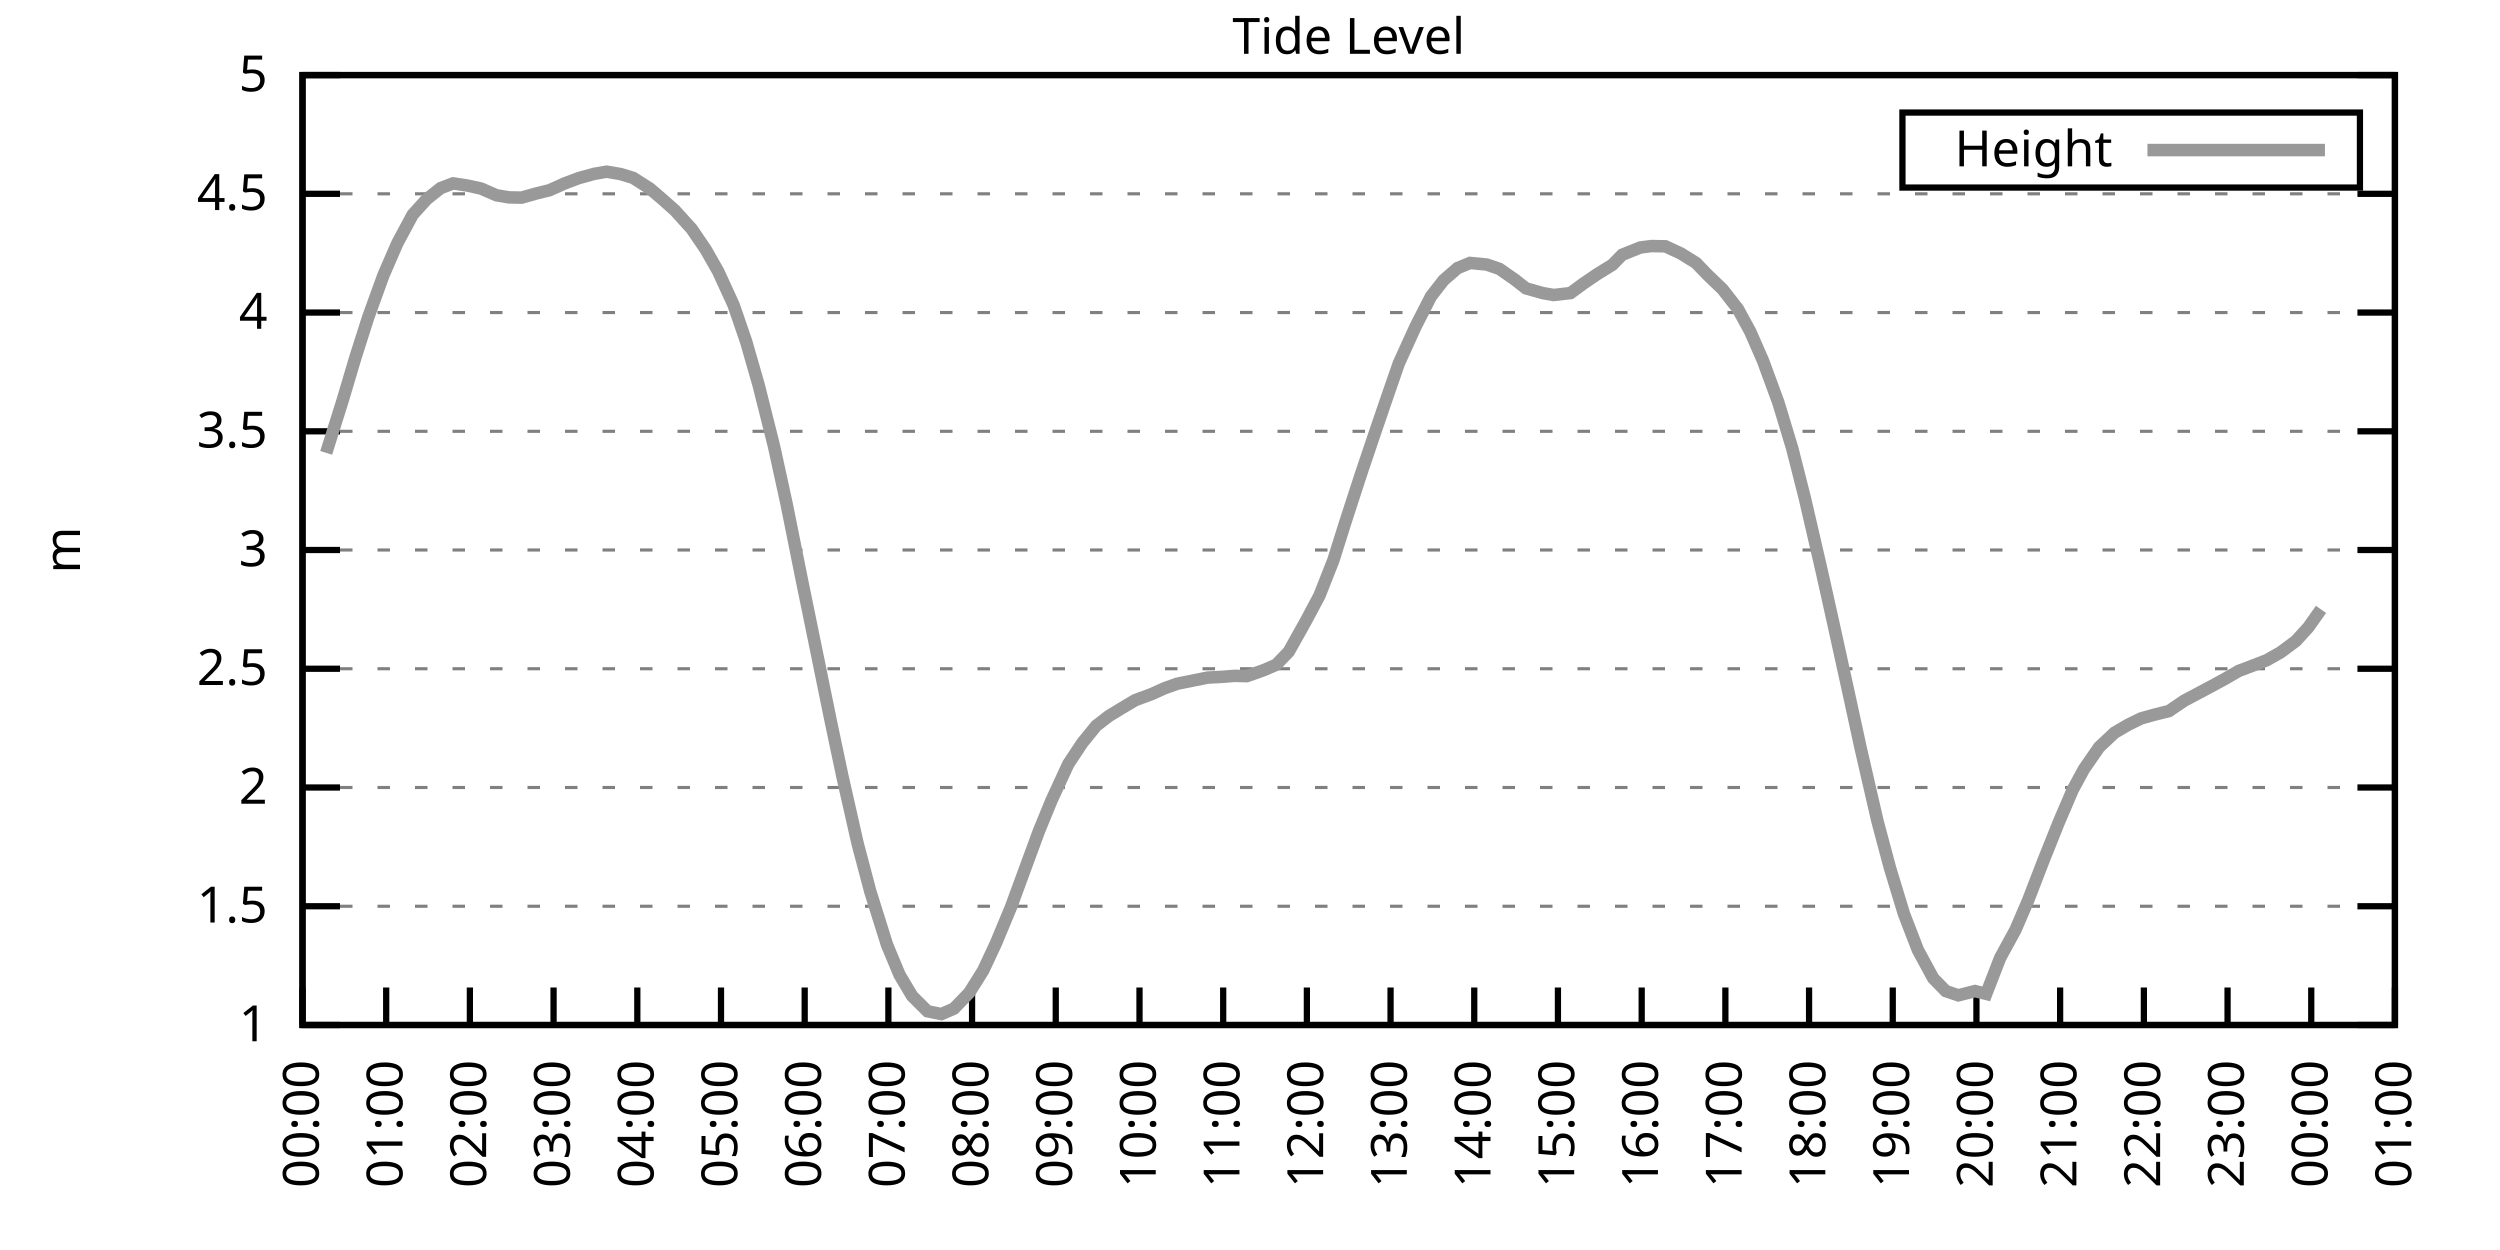
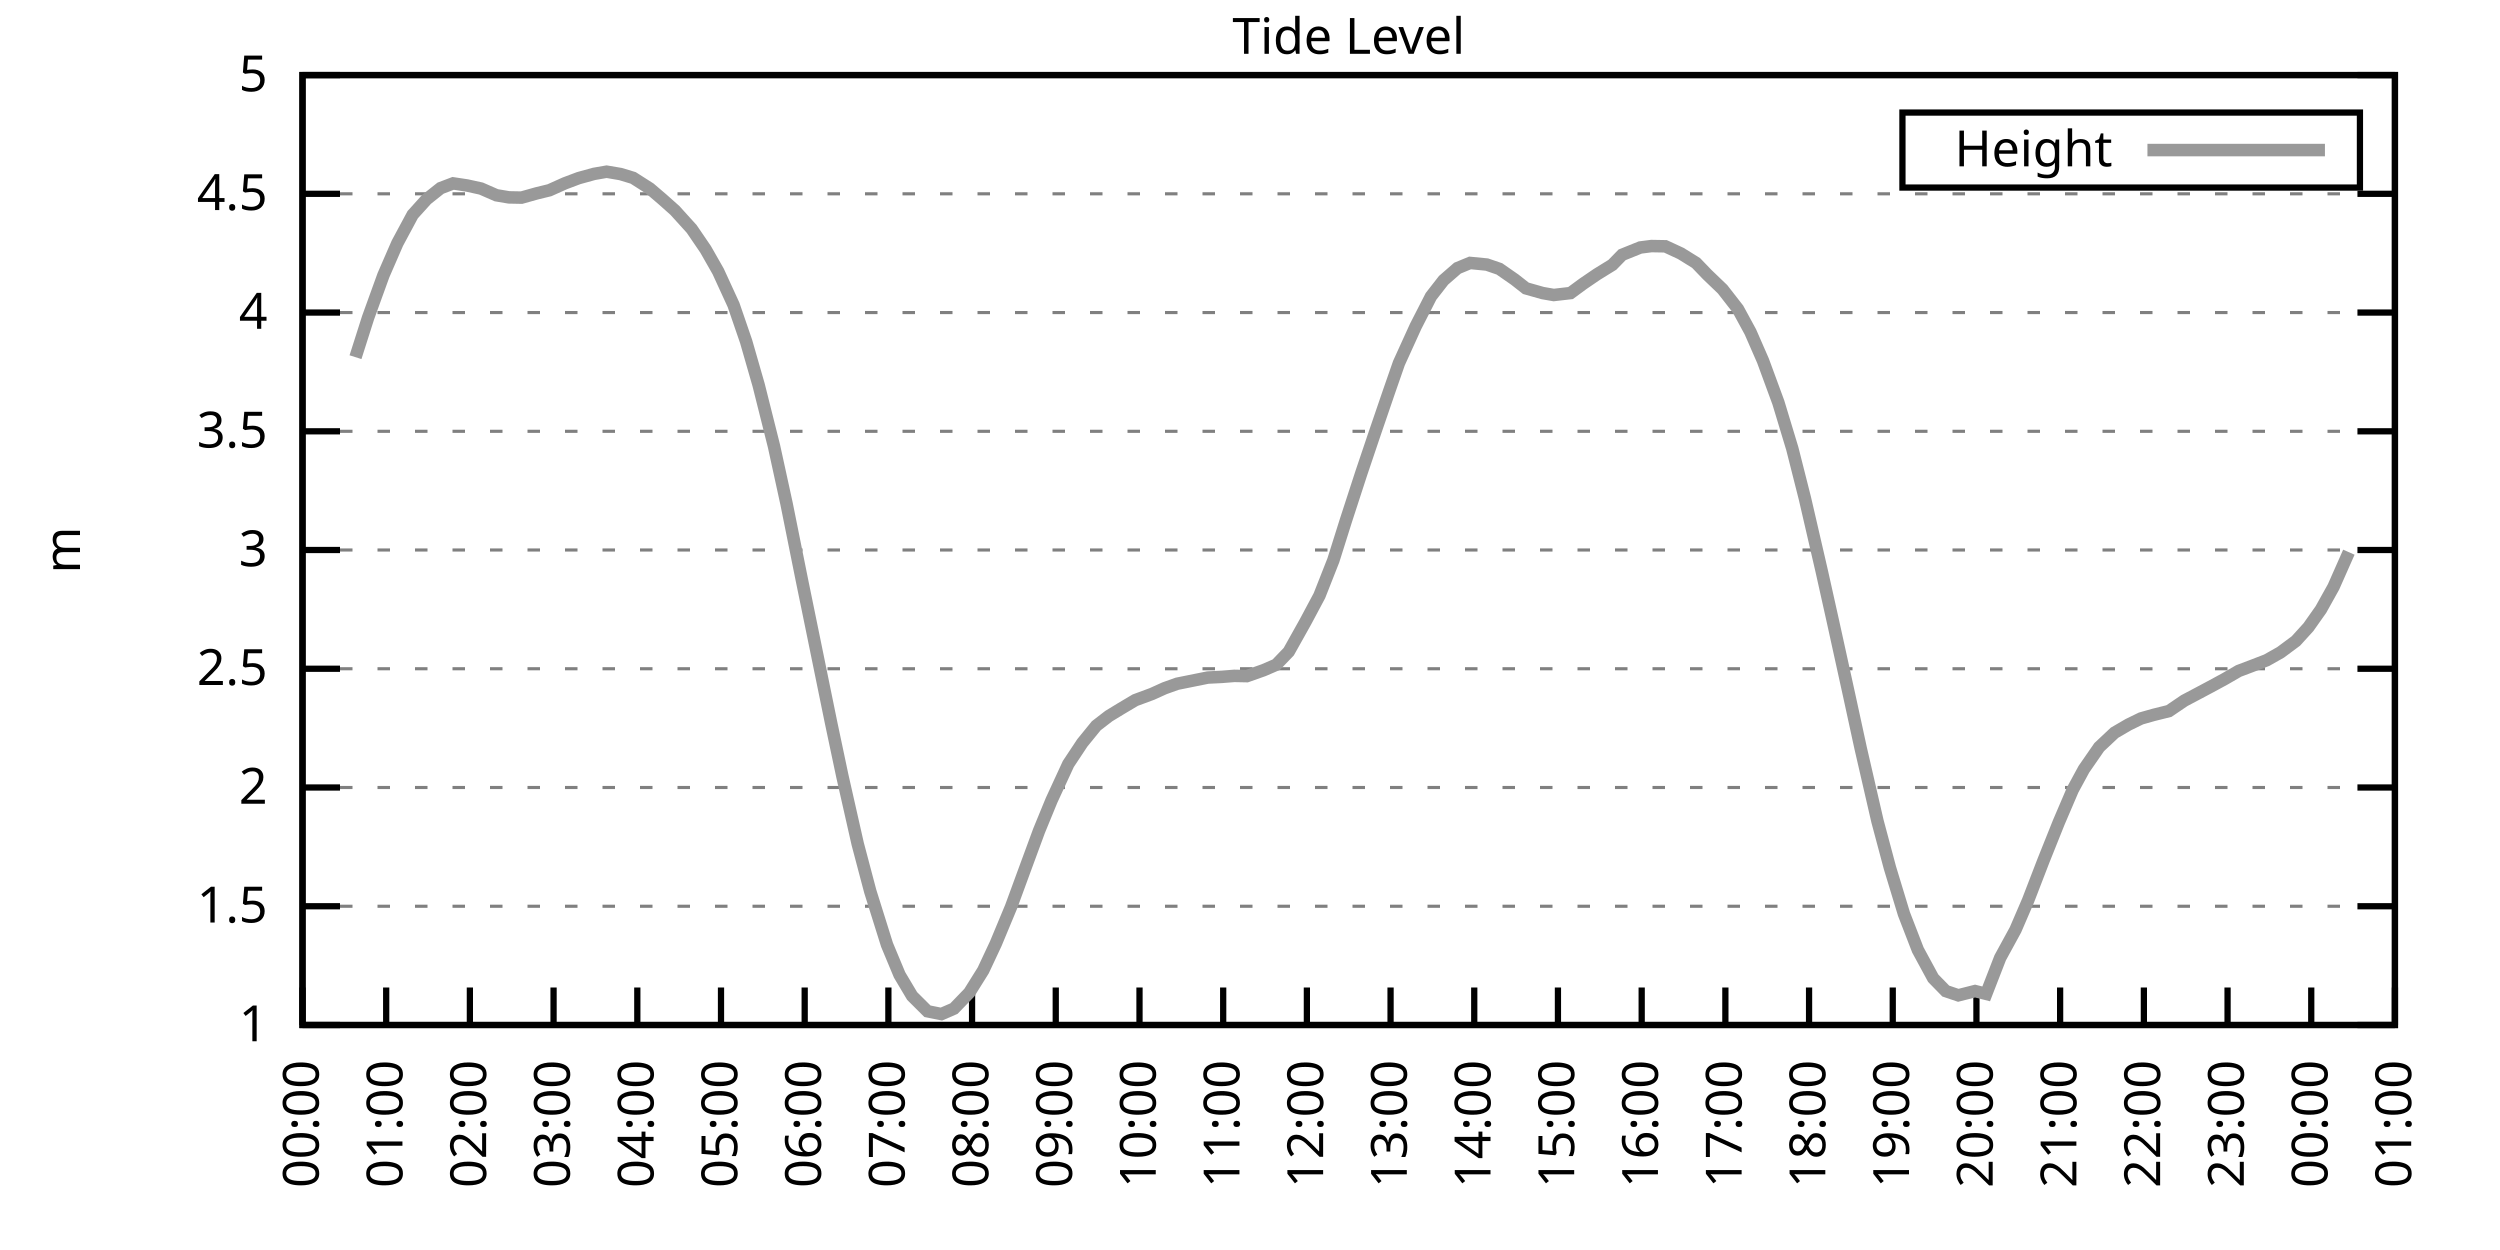
<svg xmlns="http://www.w3.org/2000/svg" xmlns:xlink="http://www.w3.org/1999/xlink" width="400" height="200" viewBox="0 0 400 200">
  <g id="gnuplot_canvas">
    <rect x="0" y="0" width="400" height="200" fill="none" />
    <defs>
      <circle id="gpDot" r="0.5" stroke-width="0.5" stroke="currentColor" />
      <path id="gpPt0" stroke-width="0.333" stroke="currentColor" d="M-1,0 h2 M0,-1 v2" />
      <path id="gpPt1" stroke-width="0.333" stroke="currentColor" d="M-1,-1 L1,1 M1,-1 L-1,1" />
      <path id="gpPt2" stroke-width="0.333" stroke="currentColor" d="M-1,0 L1,0 M0,-1 L0,1 M-1,-1 L1,1 M-1,1 L1,-1" />
      <rect id="gpPt3" stroke-width="0.333" stroke="currentColor" x="-1" y="-1" width="2" height="2" />
      <rect id="gpPt4" stroke-width="0.333" stroke="currentColor" fill="currentColor" x="-1" y="-1" width="2" height="2" />
      <circle id="gpPt5" stroke-width="0.333" stroke="currentColor" cx="0" cy="0" r="1" />
      <use xlink:href="#gpPt5" id="gpPt6" fill="currentColor" stroke="none" />
      <path id="gpPt7" stroke-width="0.333" stroke="currentColor" d="M0,-1.33 L-1.33,0.67 L1.33,0.67 z" />
      <use xlink:href="#gpPt7" id="gpPt8" fill="currentColor" stroke="none" />
      <use xlink:href="#gpPt7" id="gpPt9" stroke="currentColor" transform="rotate(180)" />
      <use xlink:href="#gpPt9" id="gpPt10" fill="currentColor" stroke="none" />
      <use xlink:href="#gpPt3" id="gpPt11" stroke="currentColor" transform="rotate(45)" />
      <use xlink:href="#gpPt11" id="gpPt12" fill="currentColor" stroke="none" />
      <path id="gpPt13" stroke-width="0.333" stroke="currentColor" d="M0,1.330 L1.265,0.411 L0.782,-1.067 L-0.782,-1.076 L-1.265,0.411 z" />
      <use xlink:href="#gpPt13" id="gpPt14" fill="currentColor" stroke="none" />
      <filter id="textbox" filterUnits="objectBoundingBox" x="0" y="0" height="1" width="1">
        <feFlood flood-color="white" flood-opacity="1" result="bgnd" />
        <feComposite in="SourceGraphic" in2="bgnd" operator="atop" />
      </filter>
      <filter id="greybox" filterUnits="objectBoundingBox" x="0" y="0" height="1" width="1">
        <feFlood flood-color="lightgrey" flood-opacity="1" result="grey" />
        <feComposite in="SourceGraphic" in2="grey" operator="atop" />
      </filter>
    </defs>
    <g fill="none" color="white" stroke="currentColor" stroke-width="1.00" stroke-linecap="butt" stroke-linejoin="miter">
</g>
    <g fill="none" color="black" stroke="currentColor" stroke-width="1.00" stroke-linecap="butt" stroke-linejoin="miter">
      <g stroke="none" shape-rendering="crispEdges">
        <polygon fill="rgb(255, 255, 255)" points="48.40,164.00 383.18,164.00 383.18,12.02 48.40,12.02 " />
      </g>
    </g>
    <g fill="none" color="black" stroke="currentColor" stroke-width="1.00" stroke-linecap="butt" stroke-linejoin="miter">
</g>
    <g fill="none" color="black" stroke="black" stroke-width="0.50" stroke-linecap="butt" stroke-linejoin="miter">
</g>
    <g fill="none" color="gray" stroke="currentColor" stroke-width="0.50" stroke-linecap="butt" stroke-linejoin="miter">
      <path stroke="gray" stroke-dasharray="2,4" class="gridline" d="M48.40,164.00 L383.19,164.00  " />
    </g>
    <g fill="none" color="gray" stroke="gray" stroke-width="1.00" stroke-linecap="butt" stroke-linejoin="miter">
</g>
    <g fill="none" color="black" stroke="currentColor" stroke-width="1.00" stroke-linecap="butt" stroke-linejoin="miter">
      <path stroke="black" d="M48.40,164.00 L54.40,164.00 M383.19,164.00 L377.19,164.00  " />
      <g transform="translate(42.80,166.60)" stroke="none" fill="black" font-family="Sans" font-size="8.00" text-anchor="end">
        <text>
          <tspan font-family="Sans"> 1</tspan>
        </text>
      </g>
    </g>
    <g fill="none" color="black" stroke="currentColor" stroke-width="1.00" stroke-linecap="butt" stroke-linejoin="miter">
</g>
    <g fill="none" color="black" stroke="black" stroke-width="0.50" stroke-linecap="butt" stroke-linejoin="miter">
</g>
    <g fill="none" color="gray" stroke="currentColor" stroke-width="0.50" stroke-linecap="butt" stroke-linejoin="miter">
      <path stroke="gray" stroke-dasharray="2,4" class="gridline" d="M48.40,145.00 L383.19,145.00  " />
    </g>
    <g fill="none" color="gray" stroke="gray" stroke-width="1.00" stroke-linecap="butt" stroke-linejoin="miter">
</g>
    <g fill="none" color="black" stroke="currentColor" stroke-width="1.00" stroke-linecap="butt" stroke-linejoin="miter">
      <path stroke="black" d="M48.40,145.00 L54.40,145.00 M383.19,145.00 L377.19,145.00  " />
      <g transform="translate(42.80,147.60)" stroke="none" fill="black" font-family="Sans" font-size="8.00" text-anchor="end">
        <text>
          <tspan font-family="Sans"> 1.5</tspan>
        </text>
      </g>
    </g>
    <g fill="none" color="black" stroke="currentColor" stroke-width="1.00" stroke-linecap="butt" stroke-linejoin="miter">
</g>
    <g fill="none" color="black" stroke="black" stroke-width="0.50" stroke-linecap="butt" stroke-linejoin="miter">
</g>
    <g fill="none" color="gray" stroke="currentColor" stroke-width="0.50" stroke-linecap="butt" stroke-linejoin="miter">
      <path stroke="gray" stroke-dasharray="2,4" class="gridline" d="M48.40,126.00 L383.19,126.00  " />
    </g>
    <g fill="none" color="gray" stroke="gray" stroke-width="1.00" stroke-linecap="butt" stroke-linejoin="miter">
</g>
    <g fill="none" color="black" stroke="currentColor" stroke-width="1.00" stroke-linecap="butt" stroke-linejoin="miter">
      <path stroke="black" d="M48.40,126.00 L54.40,126.00 M383.19,126.00 L377.19,126.00  " />
      <g transform="translate(42.80,128.60)" stroke="none" fill="black" font-family="Sans" font-size="8.00" text-anchor="end">
        <text>
          <tspan font-family="Sans"> 2</tspan>
        </text>
      </g>
    </g>
    <g fill="none" color="black" stroke="currentColor" stroke-width="1.00" stroke-linecap="butt" stroke-linejoin="miter">
</g>
    <g fill="none" color="black" stroke="black" stroke-width="0.50" stroke-linecap="butt" stroke-linejoin="miter">
</g>
    <g fill="none" color="gray" stroke="currentColor" stroke-width="0.50" stroke-linecap="butt" stroke-linejoin="miter">
      <path stroke="gray" stroke-dasharray="2,4" class="gridline" d="M48.40,107.00 L383.19,107.00  " />
    </g>
    <g fill="none" color="gray" stroke="gray" stroke-width="1.00" stroke-linecap="butt" stroke-linejoin="miter">
</g>
    <g fill="none" color="black" stroke="currentColor" stroke-width="1.00" stroke-linecap="butt" stroke-linejoin="miter">
      <path stroke="black" d="M48.40,107.00 L54.40,107.00 M383.19,107.00 L377.19,107.00  " />
      <g transform="translate(42.80,109.60)" stroke="none" fill="black" font-family="Sans" font-size="8.00" text-anchor="end">
        <text>
          <tspan font-family="Sans"> 2.5</tspan>
        </text>
      </g>
    </g>
    <g fill="none" color="black" stroke="currentColor" stroke-width="1.00" stroke-linecap="butt" stroke-linejoin="miter">
</g>
    <g fill="none" color="black" stroke="black" stroke-width="0.50" stroke-linecap="butt" stroke-linejoin="miter">
</g>
    <g fill="none" color="gray" stroke="currentColor" stroke-width="0.50" stroke-linecap="butt" stroke-linejoin="miter">
      <path stroke="gray" stroke-dasharray="2,4" class="gridline" d="M48.40,88.00 L383.19,88.00  " />
    </g>
    <g fill="none" color="gray" stroke="gray" stroke-width="1.00" stroke-linecap="butt" stroke-linejoin="miter">
</g>
    <g fill="none" color="black" stroke="currentColor" stroke-width="1.00" stroke-linecap="butt" stroke-linejoin="miter">
      <path stroke="black" d="M48.40,88.00 L54.40,88.00 M383.19,88.00 L377.19,88.00  " />
      <g transform="translate(42.80,90.60)" stroke="none" fill="black" font-family="Sans" font-size="8.00" text-anchor="end">
        <text>
          <tspan font-family="Sans"> 3</tspan>
        </text>
      </g>
    </g>
    <g fill="none" color="black" stroke="currentColor" stroke-width="1.00" stroke-linecap="butt" stroke-linejoin="miter">
</g>
    <g fill="none" color="black" stroke="black" stroke-width="0.50" stroke-linecap="butt" stroke-linejoin="miter">
</g>
    <g fill="none" color="gray" stroke="currentColor" stroke-width="0.50" stroke-linecap="butt" stroke-linejoin="miter">
      <path stroke="gray" stroke-dasharray="2,4" class="gridline" d="M48.40,69.01 L383.19,69.01  " />
    </g>
    <g fill="none" color="gray" stroke="gray" stroke-width="1.00" stroke-linecap="butt" stroke-linejoin="miter">
</g>
    <g fill="none" color="black" stroke="currentColor" stroke-width="1.00" stroke-linecap="butt" stroke-linejoin="miter">
      <path stroke="black" d="M48.40,69.01 L54.40,69.01 M383.19,69.01 L377.19,69.01  " />
      <g transform="translate(42.80,71.61)" stroke="none" fill="black" font-family="Sans" font-size="8.00" text-anchor="end">
        <text>
          <tspan font-family="Sans"> 3.5</tspan>
        </text>
      </g>
    </g>
    <g fill="none" color="black" stroke="currentColor" stroke-width="1.00" stroke-linecap="butt" stroke-linejoin="miter">
</g>
    <g fill="none" color="black" stroke="black" stroke-width="0.50" stroke-linecap="butt" stroke-linejoin="miter">
</g>
    <g fill="none" color="gray" stroke="currentColor" stroke-width="0.50" stroke-linecap="butt" stroke-linejoin="miter">
      <path stroke="gray" stroke-dasharray="2,4" class="gridline" d="M48.40,50.01 L383.19,50.01  " />
    </g>
    <g fill="none" color="gray" stroke="gray" stroke-width="1.00" stroke-linecap="butt" stroke-linejoin="miter">
</g>
    <g fill="none" color="black" stroke="currentColor" stroke-width="1.00" stroke-linecap="butt" stroke-linejoin="miter">
      <path stroke="black" d="M48.40,50.01 L54.40,50.01 M383.19,50.01 L377.19,50.01  " />
      <g transform="translate(42.80,52.61)" stroke="none" fill="black" font-family="Sans" font-size="8.00" text-anchor="end">
        <text>
          <tspan font-family="Sans"> 4</tspan>
        </text>
      </g>
    </g>
    <g fill="none" color="black" stroke="currentColor" stroke-width="1.00" stroke-linecap="butt" stroke-linejoin="miter">
</g>
    <g fill="none" color="black" stroke="black" stroke-width="0.50" stroke-linecap="butt" stroke-linejoin="miter">
</g>
    <g fill="none" color="gray" stroke="currentColor" stroke-width="0.50" stroke-linecap="butt" stroke-linejoin="miter">
      <path stroke="gray" stroke-dasharray="2,4" class="gridline" d="M48.40,31.01 L383.19,31.01  " />
    </g>
    <g fill="none" color="gray" stroke="gray" stroke-width="1.00" stroke-linecap="butt" stroke-linejoin="miter">
</g>
    <g fill="none" color="black" stroke="currentColor" stroke-width="1.00" stroke-linecap="butt" stroke-linejoin="miter">
      <path stroke="black" d="M48.40,31.01 L54.40,31.01 M383.19,31.01 L377.19,31.01  " />
      <g transform="translate(42.80,33.61)" stroke="none" fill="black" font-family="Sans" font-size="8.00" text-anchor="end">
        <text>
          <tspan font-family="Sans"> 4.5</tspan>
        </text>
      </g>
    </g>
    <g fill="none" color="black" stroke="currentColor" stroke-width="1.00" stroke-linecap="butt" stroke-linejoin="miter">
</g>
    <g fill="none" color="black" stroke="black" stroke-width="0.50" stroke-linecap="butt" stroke-linejoin="miter">
</g>
    <g fill="none" color="gray" stroke="currentColor" stroke-width="0.50" stroke-linecap="butt" stroke-linejoin="miter">
      <path stroke="gray" stroke-dasharray="2,4" class="gridline" d="M48.40,12.01 L383.19,12.01  " />
    </g>
    <g fill="none" color="gray" stroke="gray" stroke-width="1.00" stroke-linecap="butt" stroke-linejoin="miter">
</g>
    <g fill="none" color="black" stroke="currentColor" stroke-width="1.00" stroke-linecap="butt" stroke-linejoin="miter">
      <path stroke="black" d="M48.40,12.01 L54.40,12.01 M383.19,12.01 L377.19,12.01  " />
      <g transform="translate(42.80,14.61)" stroke="none" fill="black" font-family="Sans" font-size="8.00" text-anchor="end">
        <text>
          <tspan font-family="Sans"> 5</tspan>
        </text>
      </g>
    </g>
    <g fill="none" color="black" stroke="currentColor" stroke-width="1.00" stroke-linecap="butt" stroke-linejoin="miter">
      <path stroke="black" d="M48.40,164.00 L48.40,158.00  " />
      <g transform="translate(51.00,169.60) rotate(270.00)" stroke="none" fill="black" font-family="Sans" font-size="8.00" text-anchor="end">
        <text>
          <tspan font-family="Sans">00:00</tspan>
        </text>
      </g>
    </g>
    <g fill="none" color="black" stroke="currentColor" stroke-width="1.00" stroke-linecap="butt" stroke-linejoin="miter">
      <path stroke="black" d="M61.79,164.00 L61.79,158.00  " />
      <g transform="translate(64.39,169.60) rotate(270.00)" stroke="none" fill="black" font-family="Sans" font-size="8.00" text-anchor="end">
        <text>
          <tspan font-family="Sans">01:00</tspan>
        </text>
      </g>
    </g>
    <g fill="none" color="black" stroke="currentColor" stroke-width="1.00" stroke-linecap="butt" stroke-linejoin="miter">
      <path stroke="black" d="M75.18,164.00 L75.18,158.00  " />
      <g transform="translate(77.78,169.60) rotate(270.00)" stroke="none" fill="black" font-family="Sans" font-size="8.00" text-anchor="end">
        <text>
          <tspan font-family="Sans">02:00</tspan>
        </text>
      </g>
    </g>
    <g fill="none" color="black" stroke="currentColor" stroke-width="1.00" stroke-linecap="butt" stroke-linejoin="miter">
      <path stroke="black" d="M88.57,164.00 L88.57,158.00  " />
      <g transform="translate(91.17,169.60) rotate(270.00)" stroke="none" fill="black" font-family="Sans" font-size="8.00" text-anchor="end">
        <text>
          <tspan font-family="Sans">03:00</tspan>
        </text>
      </g>
    </g>
    <g fill="none" color="black" stroke="currentColor" stroke-width="1.00" stroke-linecap="butt" stroke-linejoin="miter">
      <path stroke="black" d="M101.97,164.00 L101.97,158.00  " />
      <g transform="translate(104.57,169.60) rotate(270.00)" stroke="none" fill="black" font-family="Sans" font-size="8.00" text-anchor="end">
        <text>
          <tspan font-family="Sans">04:00</tspan>
        </text>
      </g>
    </g>
    <g fill="none" color="black" stroke="currentColor" stroke-width="1.00" stroke-linecap="butt" stroke-linejoin="miter">
      <path stroke="black" d="M115.36,164.00 L115.36,158.00  " />
      <g transform="translate(117.96,169.60) rotate(270.00)" stroke="none" fill="black" font-family="Sans" font-size="8.00" text-anchor="end">
        <text>
          <tspan font-family="Sans">05:00</tspan>
        </text>
      </g>
    </g>
    <g fill="none" color="black" stroke="currentColor" stroke-width="1.00" stroke-linecap="butt" stroke-linejoin="miter">
      <path stroke="black" d="M128.75,164.00 L128.75,158.00  " />
      <g transform="translate(131.35,169.60) rotate(270.00)" stroke="none" fill="black" font-family="Sans" font-size="8.00" text-anchor="end">
        <text>
          <tspan font-family="Sans">06:00</tspan>
        </text>
      </g>
    </g>
    <g fill="none" color="black" stroke="currentColor" stroke-width="1.00" stroke-linecap="butt" stroke-linejoin="miter">
      <path stroke="black" d="M142.14,164.00 L142.14,158.00  " />
      <g transform="translate(144.74,169.60) rotate(270.00)" stroke="none" fill="black" font-family="Sans" font-size="8.00" text-anchor="end">
        <text>
          <tspan font-family="Sans">07:00</tspan>
        </text>
      </g>
    </g>
    <g fill="none" color="black" stroke="currentColor" stroke-width="1.00" stroke-linecap="butt" stroke-linejoin="miter">
      <path stroke="black" d="M155.53,164.00 L155.53,158.00  " />
      <g transform="translate(158.13,169.60) rotate(270.00)" stroke="none" fill="black" font-family="Sans" font-size="8.00" text-anchor="end">
        <text>
          <tspan font-family="Sans">08:00</tspan>
        </text>
      </g>
    </g>
    <g fill="none" color="black" stroke="currentColor" stroke-width="1.00" stroke-linecap="butt" stroke-linejoin="miter">
      <path stroke="black" d="M168.92,164.00 L168.92,158.00  " />
      <g transform="translate(171.52,169.60) rotate(270.00)" stroke="none" fill="black" font-family="Sans" font-size="8.00" text-anchor="end">
        <text>
          <tspan font-family="Sans">09:00</tspan>
        </text>
      </g>
    </g>
    <g fill="none" color="black" stroke="currentColor" stroke-width="1.00" stroke-linecap="butt" stroke-linejoin="miter">
      <path stroke="black" d="M182.32,164.00 L182.32,158.00  " />
      <g transform="translate(184.92,169.60) rotate(270.00)" stroke="none" fill="black" font-family="Sans" font-size="8.00" text-anchor="end">
        <text>
          <tspan font-family="Sans">10:00</tspan>
        </text>
      </g>
    </g>
    <g fill="none" color="black" stroke="currentColor" stroke-width="1.00" stroke-linecap="butt" stroke-linejoin="miter">
      <path stroke="black" d="M195.71,164.00 L195.71,158.00  " />
      <g transform="translate(198.31,169.60) rotate(270.00)" stroke="none" fill="black" font-family="Sans" font-size="8.00" text-anchor="end">
        <text>
          <tspan font-family="Sans">11:00</tspan>
        </text>
      </g>
    </g>
    <g fill="none" color="black" stroke="currentColor" stroke-width="1.00" stroke-linecap="butt" stroke-linejoin="miter">
      <path stroke="black" d="M209.10,164.00 L209.10,158.00  " />
      <g transform="translate(211.70,169.60) rotate(270.00)" stroke="none" fill="black" font-family="Sans" font-size="8.00" text-anchor="end">
        <text>
          <tspan font-family="Sans">12:00</tspan>
        </text>
      </g>
    </g>
    <g fill="none" color="black" stroke="currentColor" stroke-width="1.00" stroke-linecap="butt" stroke-linejoin="miter">
      <path stroke="black" d="M222.49,164.00 L222.49,158.00  " />
      <g transform="translate(225.09,169.60) rotate(270.00)" stroke="none" fill="black" font-family="Sans" font-size="8.00" text-anchor="end">
        <text>
          <tspan font-family="Sans">13:00</tspan>
        </text>
      </g>
    </g>
    <g fill="none" color="black" stroke="currentColor" stroke-width="1.00" stroke-linecap="butt" stroke-linejoin="miter">
      <path stroke="black" d="M235.88,164.00 L235.88,158.00  " />
      <g transform="translate(238.48,169.60) rotate(270.00)" stroke="none" fill="black" font-family="Sans" font-size="8.00" text-anchor="end">
        <text>
          <tspan font-family="Sans">14:00</tspan>
        </text>
      </g>
    </g>
    <g fill="none" color="black" stroke="currentColor" stroke-width="1.00" stroke-linecap="butt" stroke-linejoin="miter">
      <path stroke="black" d="M249.27,164.00 L249.27,158.00  " />
      <g transform="translate(251.87,169.60) rotate(270.00)" stroke="none" fill="black" font-family="Sans" font-size="8.00" text-anchor="end">
        <text>
          <tspan font-family="Sans">15:00</tspan>
        </text>
      </g>
    </g>
    <g fill="none" color="black" stroke="currentColor" stroke-width="1.00" stroke-linecap="butt" stroke-linejoin="miter">
      <path stroke="black" d="M262.67,164.00 L262.67,158.00  " />
      <g transform="translate(265.27,169.60) rotate(270.00)" stroke="none" fill="black" font-family="Sans" font-size="8.00" text-anchor="end">
        <text>
          <tspan font-family="Sans">16:00</tspan>
        </text>
      </g>
    </g>
    <g fill="none" color="black" stroke="currentColor" stroke-width="1.00" stroke-linecap="butt" stroke-linejoin="miter">
      <path stroke="black" d="M276.06,164.00 L276.06,158.00  " />
      <g transform="translate(278.66,169.60) rotate(270.00)" stroke="none" fill="black" font-family="Sans" font-size="8.00" text-anchor="end">
        <text>
          <tspan font-family="Sans">17:00</tspan>
        </text>
      </g>
    </g>
    <g fill="none" color="black" stroke="currentColor" stroke-width="1.00" stroke-linecap="butt" stroke-linejoin="miter">
      <path stroke="black" d="M289.45,164.00 L289.45,158.00  " />
      <g transform="translate(292.05,169.60) rotate(270.00)" stroke="none" fill="black" font-family="Sans" font-size="8.00" text-anchor="end">
        <text>
          <tspan font-family="Sans">18:00</tspan>
        </text>
      </g>
    </g>
    <g fill="none" color="black" stroke="currentColor" stroke-width="1.00" stroke-linecap="butt" stroke-linejoin="miter">
      <path stroke="black" d="M302.84,164.00 L302.84,158.00  " />
      <g transform="translate(305.44,169.60) rotate(270.00)" stroke="none" fill="black" font-family="Sans" font-size="8.00" text-anchor="end">
        <text>
          <tspan font-family="Sans">19:00</tspan>
        </text>
      </g>
    </g>
    <g fill="none" color="black" stroke="currentColor" stroke-width="1.00" stroke-linecap="butt" stroke-linejoin="miter">
      <path stroke="black" d="M316.23,164.00 L316.23,158.00  " />
      <g transform="translate(318.83,169.60) rotate(270.00)" stroke="none" fill="black" font-family="Sans" font-size="8.00" text-anchor="end">
        <text>
          <tspan font-family="Sans">20:00</tspan>
        </text>
      </g>
    </g>
    <g fill="none" color="black" stroke="currentColor" stroke-width="1.00" stroke-linecap="butt" stroke-linejoin="miter">
      <path stroke="black" d="M329.62,164.00 L329.62,158.00  " />
      <g transform="translate(332.22,169.60) rotate(270.00)" stroke="none" fill="black" font-family="Sans" font-size="8.00" text-anchor="end">
        <text>
          <tspan font-family="Sans">21:00</tspan>
        </text>
      </g>
    </g>
    <g fill="none" color="black" stroke="currentColor" stroke-width="1.00" stroke-linecap="butt" stroke-linejoin="miter">
      <path stroke="black" d="M343.02,164.00 L343.02,158.00  " />
      <g transform="translate(345.62,169.60) rotate(270.00)" stroke="none" fill="black" font-family="Sans" font-size="8.00" text-anchor="end">
        <text>
          <tspan font-family="Sans">22:00</tspan>
        </text>
      </g>
    </g>
    <g fill="none" color="black" stroke="currentColor" stroke-width="1.00" stroke-linecap="butt" stroke-linejoin="miter">
      <path stroke="black" d="M356.41,164.00 L356.41,158.00  " />
      <g transform="translate(359.01,169.60) rotate(270.00)" stroke="none" fill="black" font-family="Sans" font-size="8.00" text-anchor="end">
        <text>
          <tspan font-family="Sans">23:00</tspan>
        </text>
      </g>
    </g>
    <g fill="none" color="black" stroke="currentColor" stroke-width="1.00" stroke-linecap="butt" stroke-linejoin="miter">
      <path stroke="black" d="M369.80,164.00 L369.80,158.00  " />
      <g transform="translate(372.40,169.60) rotate(270.00)" stroke="none" fill="black" font-family="Sans" font-size="8.00" text-anchor="end">
        <text>
          <tspan font-family="Sans">00:00</tspan>
        </text>
      </g>
    </g>
    <g fill="none" color="black" stroke="currentColor" stroke-width="1.00" stroke-linecap="butt" stroke-linejoin="miter">
      <path stroke="black" d="M383.19,164.00 L383.19,158.00  " />
      <g transform="translate(385.79,169.60) rotate(270.00)" stroke="none" fill="black" font-family="Sans" font-size="8.00" text-anchor="end">
        <text>
          <tspan font-family="Sans">01:00</tspan>
        </text>
      </g>
    </g>
    <g fill="none" color="black" stroke="currentColor" stroke-width="1.00" stroke-linecap="butt" stroke-linejoin="miter">
</g>
    <g fill="none" color="black" stroke="currentColor" stroke-width="1.00" stroke-linecap="butt" stroke-linejoin="miter">
      <path stroke="black" d="M48.40,12.01 L48.40,164.00 L383.19,164.00 L383.19,12.01 L48.40,12.01 Z  " />
    </g>
    <g fill="none" color="black" stroke="currentColor" stroke-width="1.00" stroke-linecap="butt" stroke-linejoin="miter">
</g>
    <g fill="none" color="black" stroke="currentColor" stroke-width="1.00" stroke-linecap="butt" stroke-linejoin="miter">
      <path stroke="black" d="M304.39,30.01 L304.39,18.01 L377.59,18.01 L377.59,30.01 L304.39,30.01 Z  " />
    </g>
    <g id="Tide_level_plot_1">
      <g fill="none" color="white" stroke="black" stroke-width="2.00" stroke-linecap="butt" stroke-linejoin="miter">
</g>
      <g fill="none" color="black" stroke="currentColor" stroke-width="2.00" stroke-linecap="butt" stroke-linejoin="miter">
        <g transform="translate(337.99,26.61)" stroke="none" fill="black" font-family="Sans" font-size="8.00" text-anchor="end">
          <text>
            <tspan font-family="Sans">Height</tspan>
          </text>
        </g>
      </g>
      <g fill="none" color="black" stroke="currentColor" stroke-width="2.00" stroke-linecap="butt" stroke-linejoin="miter">
-         <path stroke="rgb(153, 153, 153)" d="M343.59,24.01 L371.99,24.01 M52.19,72.46 L54.87,63.91 L56.88,57.15 L58.89,50.84 L61.35,44.04 L63.58,38.91   L66.03,34.35 L68.26,31.88 L70.50,30.10 L72.50,29.34 L74.74,29.68 L76.97,30.17 L79.42,31.24 L81.43,31.58   L83.44,31.62 L85.90,30.93 L87.91,30.44 L90.36,29.34 L92.59,28.50 L95.05,27.82 L97.06,27.47 L99.29,27.85   L101.30,28.46 L103.98,30.17 L105.98,31.88 L107.99,33.67 L110.67,36.63 L112.90,39.90 L114.91,43.43 L117.37,48.79   L119.38,54.64 L121.38,61.60 L123.84,71.40 L125.85,80.60 L128.30,92.79 L130.31,102.60 L132.99,115.71 L134.78,124.18   L137.23,135.01 L139.24,142.61 L141.92,151.16 L143.93,155.98 L145.94,159.36 L148.39,161.80 L150.62,162.25 L152.63,161.38   L155.09,158.83 L157.32,155.26 L159.33,150.97 L161.78,145.08 L164.01,139.00 L166.25,132.92 L168.25,128.05 L170.93,122.24   L173.17,118.86 L175.40,116.12 L177.41,114.57 L179.41,113.35 L181.65,112.02 L184.32,111.03 L186.33,110.12 L188.34,109.40   L193.25,108.41 L195.48,108.30 L197.49,108.14 L199.50,108.18 L202.18,107.23 L204.19,106.36 L206.20,104.27 L208.88,99.48   L211.11,95.30 L213.34,89.64 L215.35,83.26 L217.80,75.73 L219.81,69.77 L222.27,62.58 L223.83,58.10 L226.51,52.21   L228.96,47.42 L230.97,44.84 L233.20,42.90 L235.21,42.07 L237.89,42.33 L239.90,43.02 L242.36,44.73 L244.14,46.13   L246.82,46.89 L248.60,47.20 L251.28,46.89 L253.29,45.41 L255.52,43.89 L257.98,42.37 L259.54,40.77 L262.44,39.60   L264.23,39.37 L266.46,39.41 L268.92,40.55 L271.37,42.07 L273.16,43.93 L275.61,46.28 L278.07,49.44 L280.07,53.12   L282.08,57.72 L284.54,64.41 L286.77,71.78 L288.78,79.72 L291.46,91.31 L293.24,99.29 L295.92,111.49 L297.71,119.73   L300.39,131.36 L302.39,138.85 L304.63,146.22 L306.86,151.99 L309.31,156.51 L311.32,158.57 L313.33,159.25 L316.01,158.57   L317.79,159.02 L320.03,153.25 L322.48,148.76 L324.49,144.09 L326.95,137.71 L329.40,131.59 L331.63,126.38 L333.42,123.08   L335.87,119.54 L338.33,117.23 L340.56,115.93 L342.57,114.95 L344.58,114.38 L347.03,113.77 L349.49,112.10 L351.72,110.92   L353.73,109.85 L355.96,108.64 L358.19,107.35 L360.20,106.59 L362.66,105.64 L364.89,104.38 L367.34,102.56 L369.35,100.35   L371.36,97.50  " />
+         <path stroke="rgb(153, 153, 153)" d="M343.59,24.01 L371.99,24.01 M56.88,57.15 L58.89,50.84 L61.35,44.04 L63.58,38.91 L66.03,34.35 L68.26,31.88   L70.50,30.10 L72.50,29.34 L74.74,29.68 L76.97,30.17 L79.42,31.24 L81.43,31.58 L83.44,31.62 L85.90,30.93   L87.91,30.44 L90.36,29.34 L92.59,28.50 L95.05,27.82 L97.06,27.47 L99.29,27.85 L101.30,28.46 L103.98,30.17   L105.98,31.88 L107.99,33.67 L110.67,36.63 L112.90,39.90 L114.91,43.43 L117.37,48.79 L119.38,54.64 L121.38,61.60   L123.84,71.40 L125.85,80.60 L128.30,92.79 L130.31,102.60 L132.99,115.71 L134.78,124.18 L137.23,135.01 L139.24,142.61   L141.92,151.16 L143.93,155.98 L145.94,159.36 L148.39,161.80 L150.62,162.25 L152.63,161.38 L155.09,158.83 L157.32,155.26   L159.33,150.97 L161.78,145.08 L164.01,139.00 L166.25,132.92 L168.25,128.05 L170.93,122.24 L173.17,118.86 L175.40,116.12   L177.41,114.57 L179.41,113.35 L181.65,112.02 L184.32,111.03 L186.33,110.12 L188.34,109.40 L193.25,108.41 L195.48,108.30   L197.49,108.14 L199.50,108.18 L202.18,107.23 L204.19,106.36 L206.20,104.27 L208.88,99.48 L211.11,95.30 L213.34,89.64   L215.35,83.26 L217.80,75.73 L219.81,69.77 L222.27,62.58 L223.83,58.10 L226.51,52.21 L228.96,47.42 L230.97,44.84   L233.20,42.90 L235.21,42.07 L237.89,42.33 L239.90,43.02 L242.36,44.73 L244.14,46.13 L246.82,46.89 L248.60,47.20   L251.28,46.89 L253.29,45.41 L255.52,43.89 L257.98,42.37 L259.54,40.77 L262.44,39.60 L264.23,39.37 L266.46,39.41   L268.92,40.55 L271.37,42.07 L273.16,43.93 L275.61,46.28 L278.07,49.44 L280.07,53.12 L282.08,57.72 L284.54,64.41   L286.77,71.78 L288.78,79.72 L291.46,91.31 L293.24,99.29 L295.92,111.49 L297.71,119.73 L300.39,131.36 L302.39,138.85   L304.63,146.22 L306.86,151.99 L309.31,156.51 L311.32,158.57 L313.33,159.25 L316.01,158.57 L317.79,159.02 L320.03,153.25   L322.48,148.76 L324.49,144.09 L326.95,137.71 L329.40,131.59 L331.63,126.38 L333.42,123.08 L335.87,119.54 L338.33,117.23   L340.56,115.93 L342.57,114.95 L344.58,114.38 L347.03,113.77 L349.49,112.10 L351.72,110.92 L353.73,109.85 L355.96,108.64   L358.19,107.35 L360.20,106.59 L362.66,105.64 L364.89,104.38 L367.34,102.56 L369.35,100.35 L371.36,97.50 L373.37,93.89   L375.82,88.35  " />
      </g>
    </g>
    <g fill="none" color="black" stroke="currentColor" stroke-width="2.00" stroke-linecap="butt" stroke-linejoin="miter">
</g>
    <g fill="none" color="black" stroke="black" stroke-width="1.00" stroke-linecap="butt" stroke-linejoin="miter">
</g>
    <g fill="none" color="black" stroke="currentColor" stroke-width="1.00" stroke-linecap="butt" stroke-linejoin="miter">
      <path stroke="black" d="M48.40,12.01 L48.40,164.00 L383.19,164.00 L383.19,12.01 L48.40,12.01 Z  " />
      <g transform="translate(12.80,88.01) rotate(270.00)" stroke="none" fill="black" font-family="Sans" font-size="8.00" text-anchor="middle">
        <text>
          <tspan font-family="Sans">m</tspan>
        </text>
      </g>
    </g>
    <g fill="none" color="black" stroke="currentColor" stroke-width="1.00" stroke-linecap="butt" stroke-linejoin="miter">
</g>
    <g fill="none" color="black" stroke="currentColor" stroke-width="1.00" stroke-linecap="butt" stroke-linejoin="miter">
      <g transform="translate(215.79,8.61)" stroke="none" fill="black" font-family="Sans" font-size="8.00" text-anchor="middle">
        <text>
          <tspan font-family="Sans">Tide Level</tspan>
        </text>
      </g>
    </g>
    <g fill="none" color="black" stroke="currentColor" stroke-width="1.00" stroke-linecap="butt" stroke-linejoin="miter">
</g>
  </g>
</svg>
